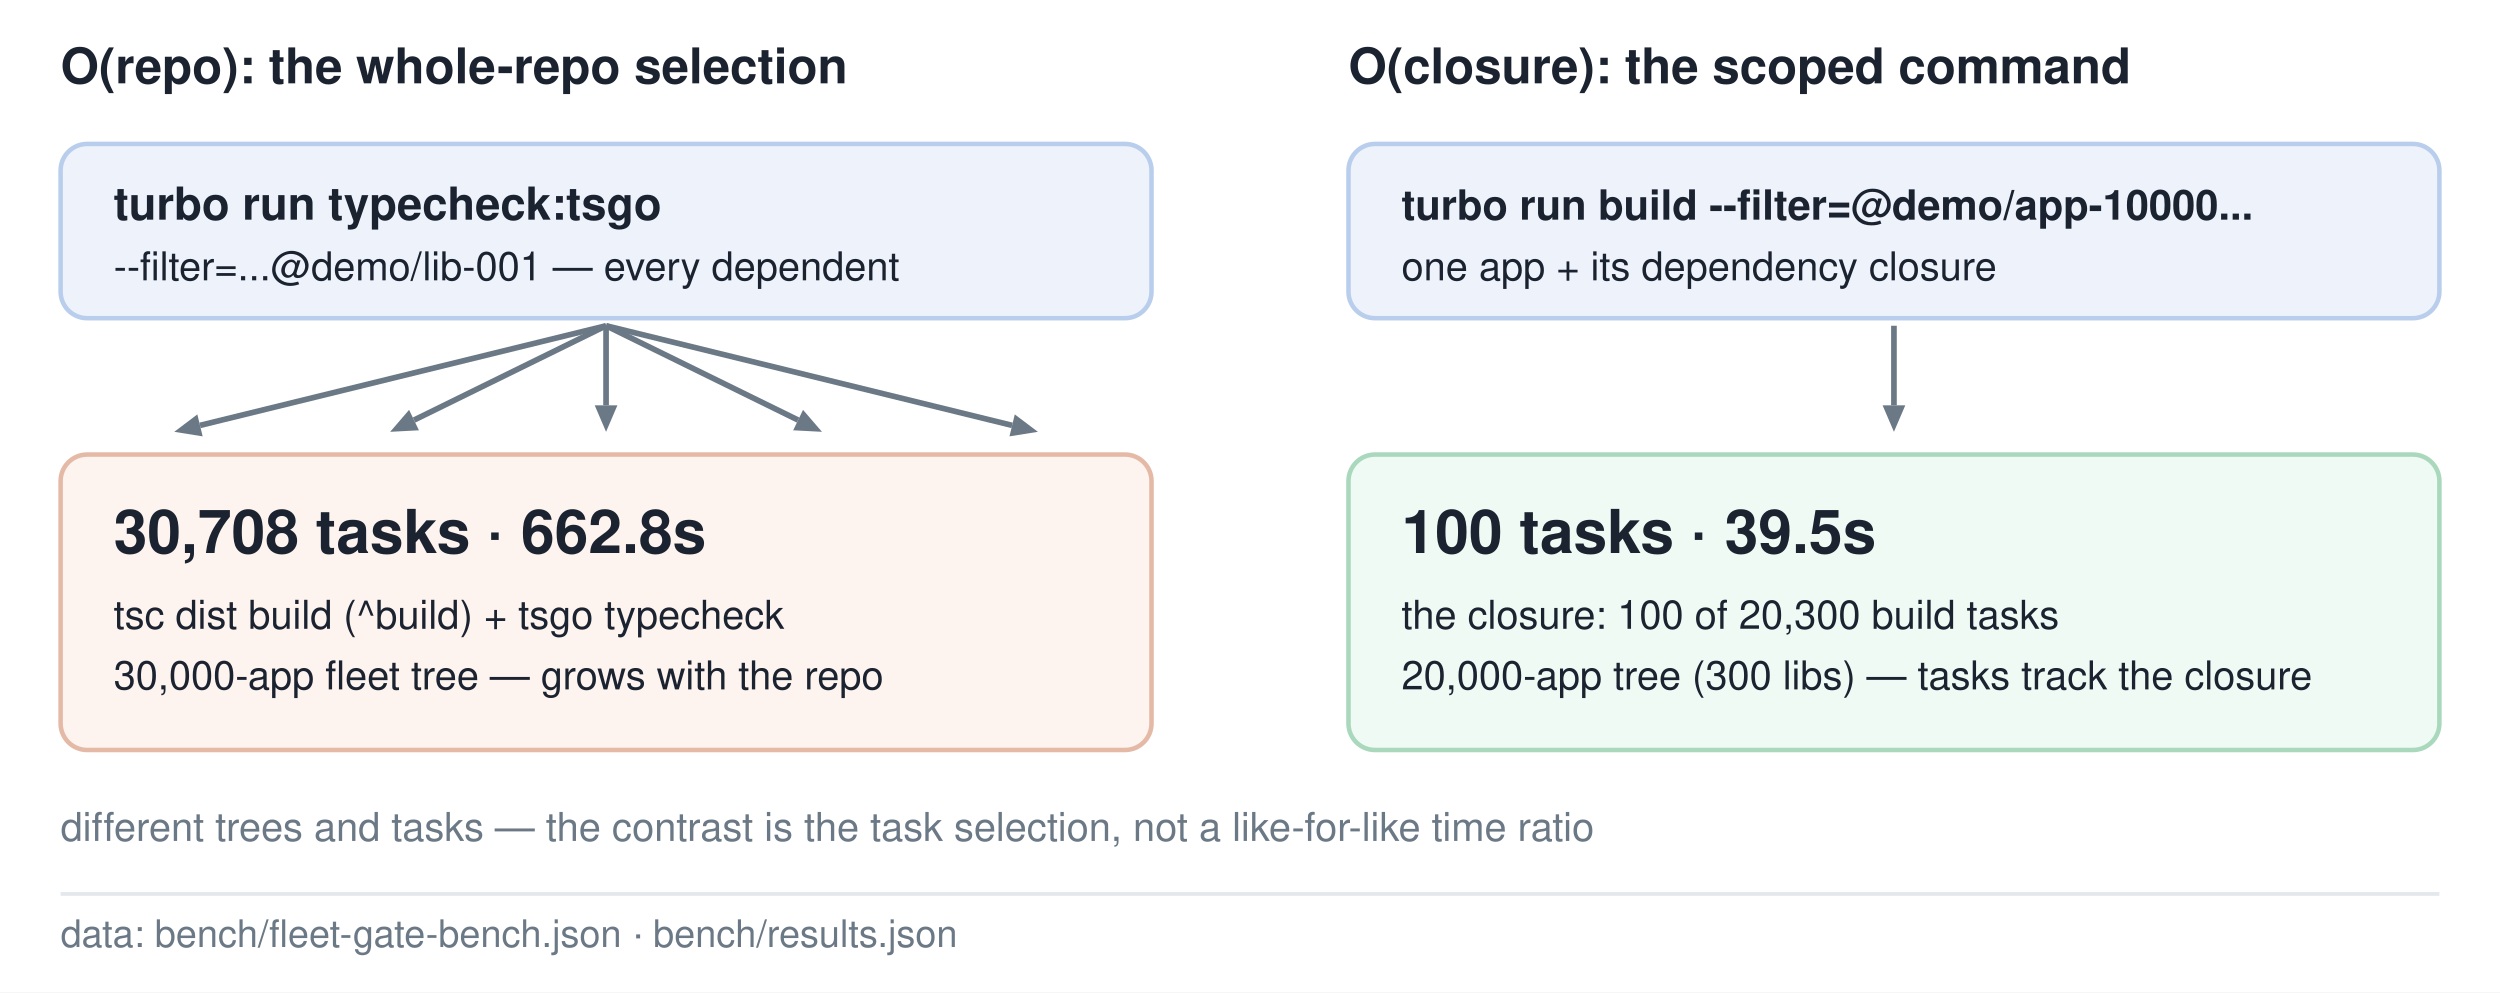
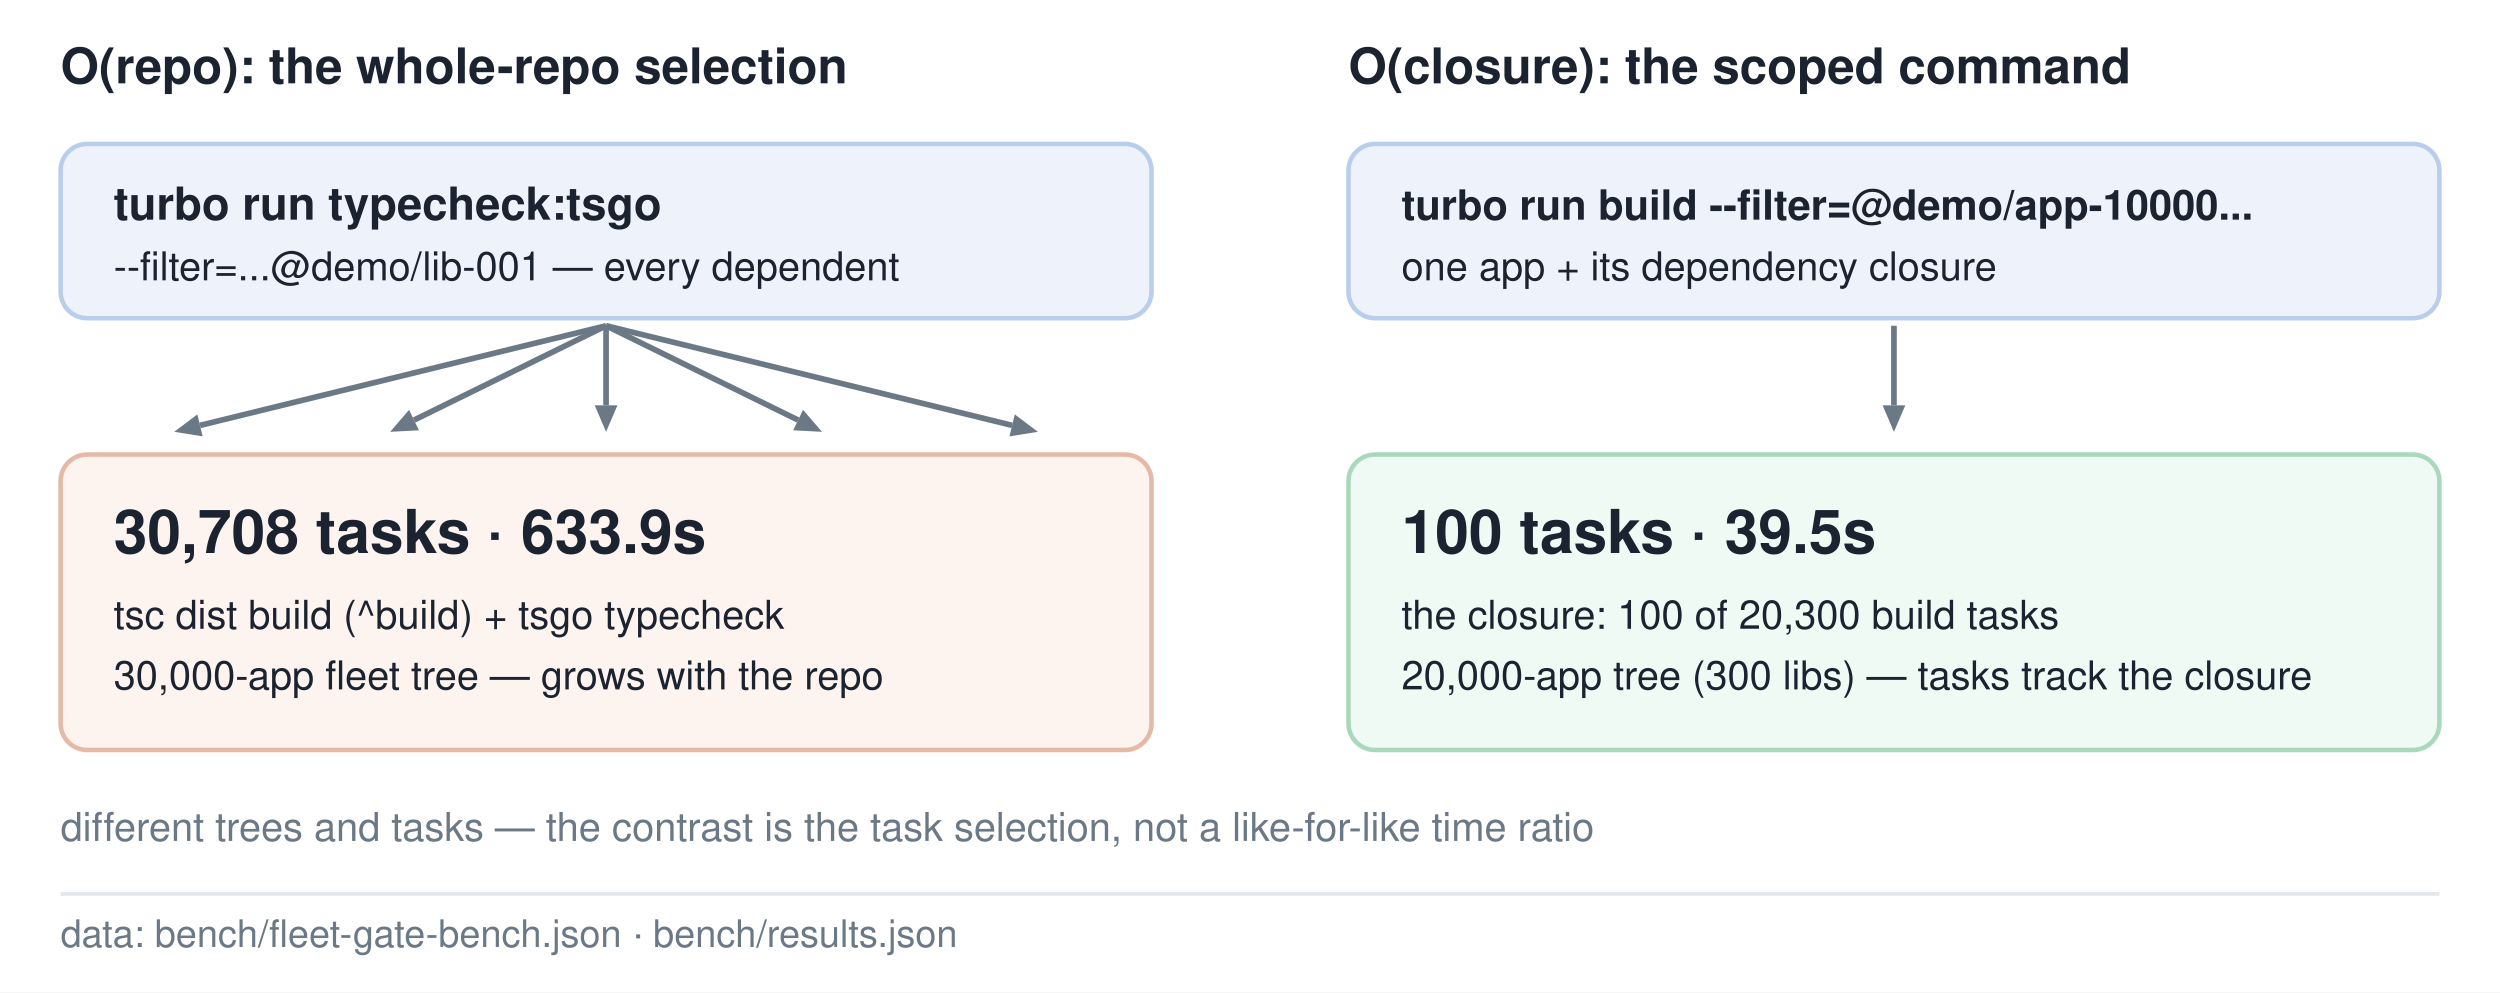
<svg xmlns="http://www.w3.org/2000/svg" width="660" height="262" viewBox="0 0 660 262" role="img" aria-label="The thesis: a command whose selection is the whole repo — a filter on the foundation lib selects every dependent — runs 30,708 tasks on the 30,000-app fleet, while a command scoped to one app runs that app's dependency closure (100 tasks at the largest measured layered scale)." font-family="system-ui,-apple-system,Segoe UI,Helvetica,Arial,sans-serif">
  <style>@media (prefers-color-scheme: dark){
rect[fill="#ffffff"]{fill:#0d1117}
text[fill="#1c2330"]{fill:#e2e7ec}
text[fill="#6b7885"]{fill:#9aa6b1}
text[fill="#1a73e8"]{fill:#6ba3f5}
line[stroke="#e4e8ec"]{stroke:#2b333c}
rect[stroke="#e4e8ec"]{stroke:#39424c}
rect[fill="#e4e8ec"]{fill:#2b333c}
line[stroke="#6b7885"],path[stroke="#6b7885"],polyline[stroke="#6b7885"]{stroke:#8b98a4}
path[fill="#6b7885"]{fill:#8b98a4}
rect[fill="#eef3fb"]{fill:#1f2f45}rect[stroke="#b9cdec"]{stroke:#3d5a85}
rect[fill="#f0faf5"]{fill:#173029}rect[stroke="#a9d8bd"]{stroke:#2e6b52}
rect[fill="#fdf3ef"]{fill:#331f18}rect[stroke="#e4b9a6"]{stroke:#7a4630}
rect[fill="#fbf6e9"]{fill:#c9a13b;fill-opacity:.14}rect[stroke="#eee3bb"]{stroke:#7a6224}
rect[fill="#e4b9a6"]{fill:#7a4630}
}</style>
  <rect width="660" height="262" fill="#ffffff" />
  <text x="16" y="22" font-size="13" fill="#1c2330" font-weight="600">O(repo): the whole-repo selection</text>
  <text x="356" y="22" font-size="13" fill="#1c2330" font-weight="600">O(closure): the scoped command</text>
  <rect x="16" y="38" width="288" height="46" rx="7" fill="#eef3fb" stroke="#b9cdec" stroke-width="1.2" />
  <text x="30" y="58" font-size="12" fill="#1c2330" font-weight="600">turbo run typecheck:tsgo</text>
  <text x="30" y="74" font-size="10.5" fill="#1c2330">--filter=...@demo/lib-001 — every dependent</text>
  <rect x="356" y="38" width="288" height="46" rx="7" fill="#eef3fb" stroke="#b9cdec" stroke-width="1.2" />
  <text x="370" y="58" font-size="11" fill="#1c2330" font-weight="600">turbo run build --filter=@demo/app-10000...</text>
  <text x="370" y="74" font-size="10.5" fill="#1c2330">one app + its dependency closure</text>
  <line x1="160" y1="86" x2="52.8" y2="112.3" stroke="#6b7885" stroke-width="1.5" />
  <path d="M46 114L52.1 109.4L53.5 115.2z" fill="#6b7885" />
  <line x1="160" y1="86" x2="109.3" y2="110.9" stroke="#6b7885" stroke-width="1.5" />
  <path d="M103 114L108 108.2L110.6 113.6z" fill="#6b7885" />
  <line x1="160" y1="86" x2="160" y2="107" stroke="#6b7885" stroke-width="1.5" />
  <path d="M160 114L157 107L163 107z" fill="#6b7885" />
  <line x1="160" y1="86" x2="210.7" y2="110.9" stroke="#6b7885" stroke-width="1.5" />
  <path d="M217 114L209.4 113.6L212 108.2z" fill="#6b7885" />
  <line x1="160" y1="86" x2="267.2" y2="112.3" stroke="#6b7885" stroke-width="1.5" />
  <path d="M274 114L266.5 115.2L267.9 109.4z" fill="#6b7885" />
  <line x1="500" y1="86" x2="500" y2="107" stroke="#6b7885" stroke-width="1.5" />
  <path d="M500 114L497 107L503 107z" fill="#6b7885" />
  <rect x="16" y="120" width="288" height="78" rx="7" fill="#fdf3ef" stroke="#e4b9a6" stroke-width="1.2" />
-   <text x="30" y="146" font-size="16" fill="#1c2330" font-weight="700">30,708 tasks · 662.8s</text>
+   <text x="30" y="146" font-size="16" fill="#1c2330" font-weight="700">30,708 tasks · 633.9s</text>
  <text x="30" y="166" font-size="10.5" fill="#1c2330">tsc dist build (^build) + tsgo typecheck</text>
  <text x="30" y="182" font-size="10.5" fill="#1c2330">30,000-app fleet tree — grows with the repo</text>
  <rect x="356" y="120" width="288" height="78" rx="7" fill="#f0faf5" stroke="#a9d8bd" stroke-width="1.2" />
  <text x="370" y="146" font-size="16" fill="#1c2330" font-weight="700">100 tasks · 39.5s</text>
  <text x="370" y="166" font-size="10.5" fill="#1c2330">the closure: 100 of 20,300 build tasks</text>
  <text x="370" y="182" font-size="10.5" fill="#1c2330">20,000-app tree (300 libs) — tasks track the closure</text>
  <text x="16" y="222" font-size="10.5" fill="#6b7885">different trees and tasks — the contrast is the task selection, not a like-for-like time ratio</text>
  <line x1="16" y1="236" x2="644" y2="236" stroke="#e4e8ec" />
  <text x="16" y="250" font-size="10" fill="#6b7885">data: bench/fleet-gate-bench.json · bench/results.json</text>
</svg>
